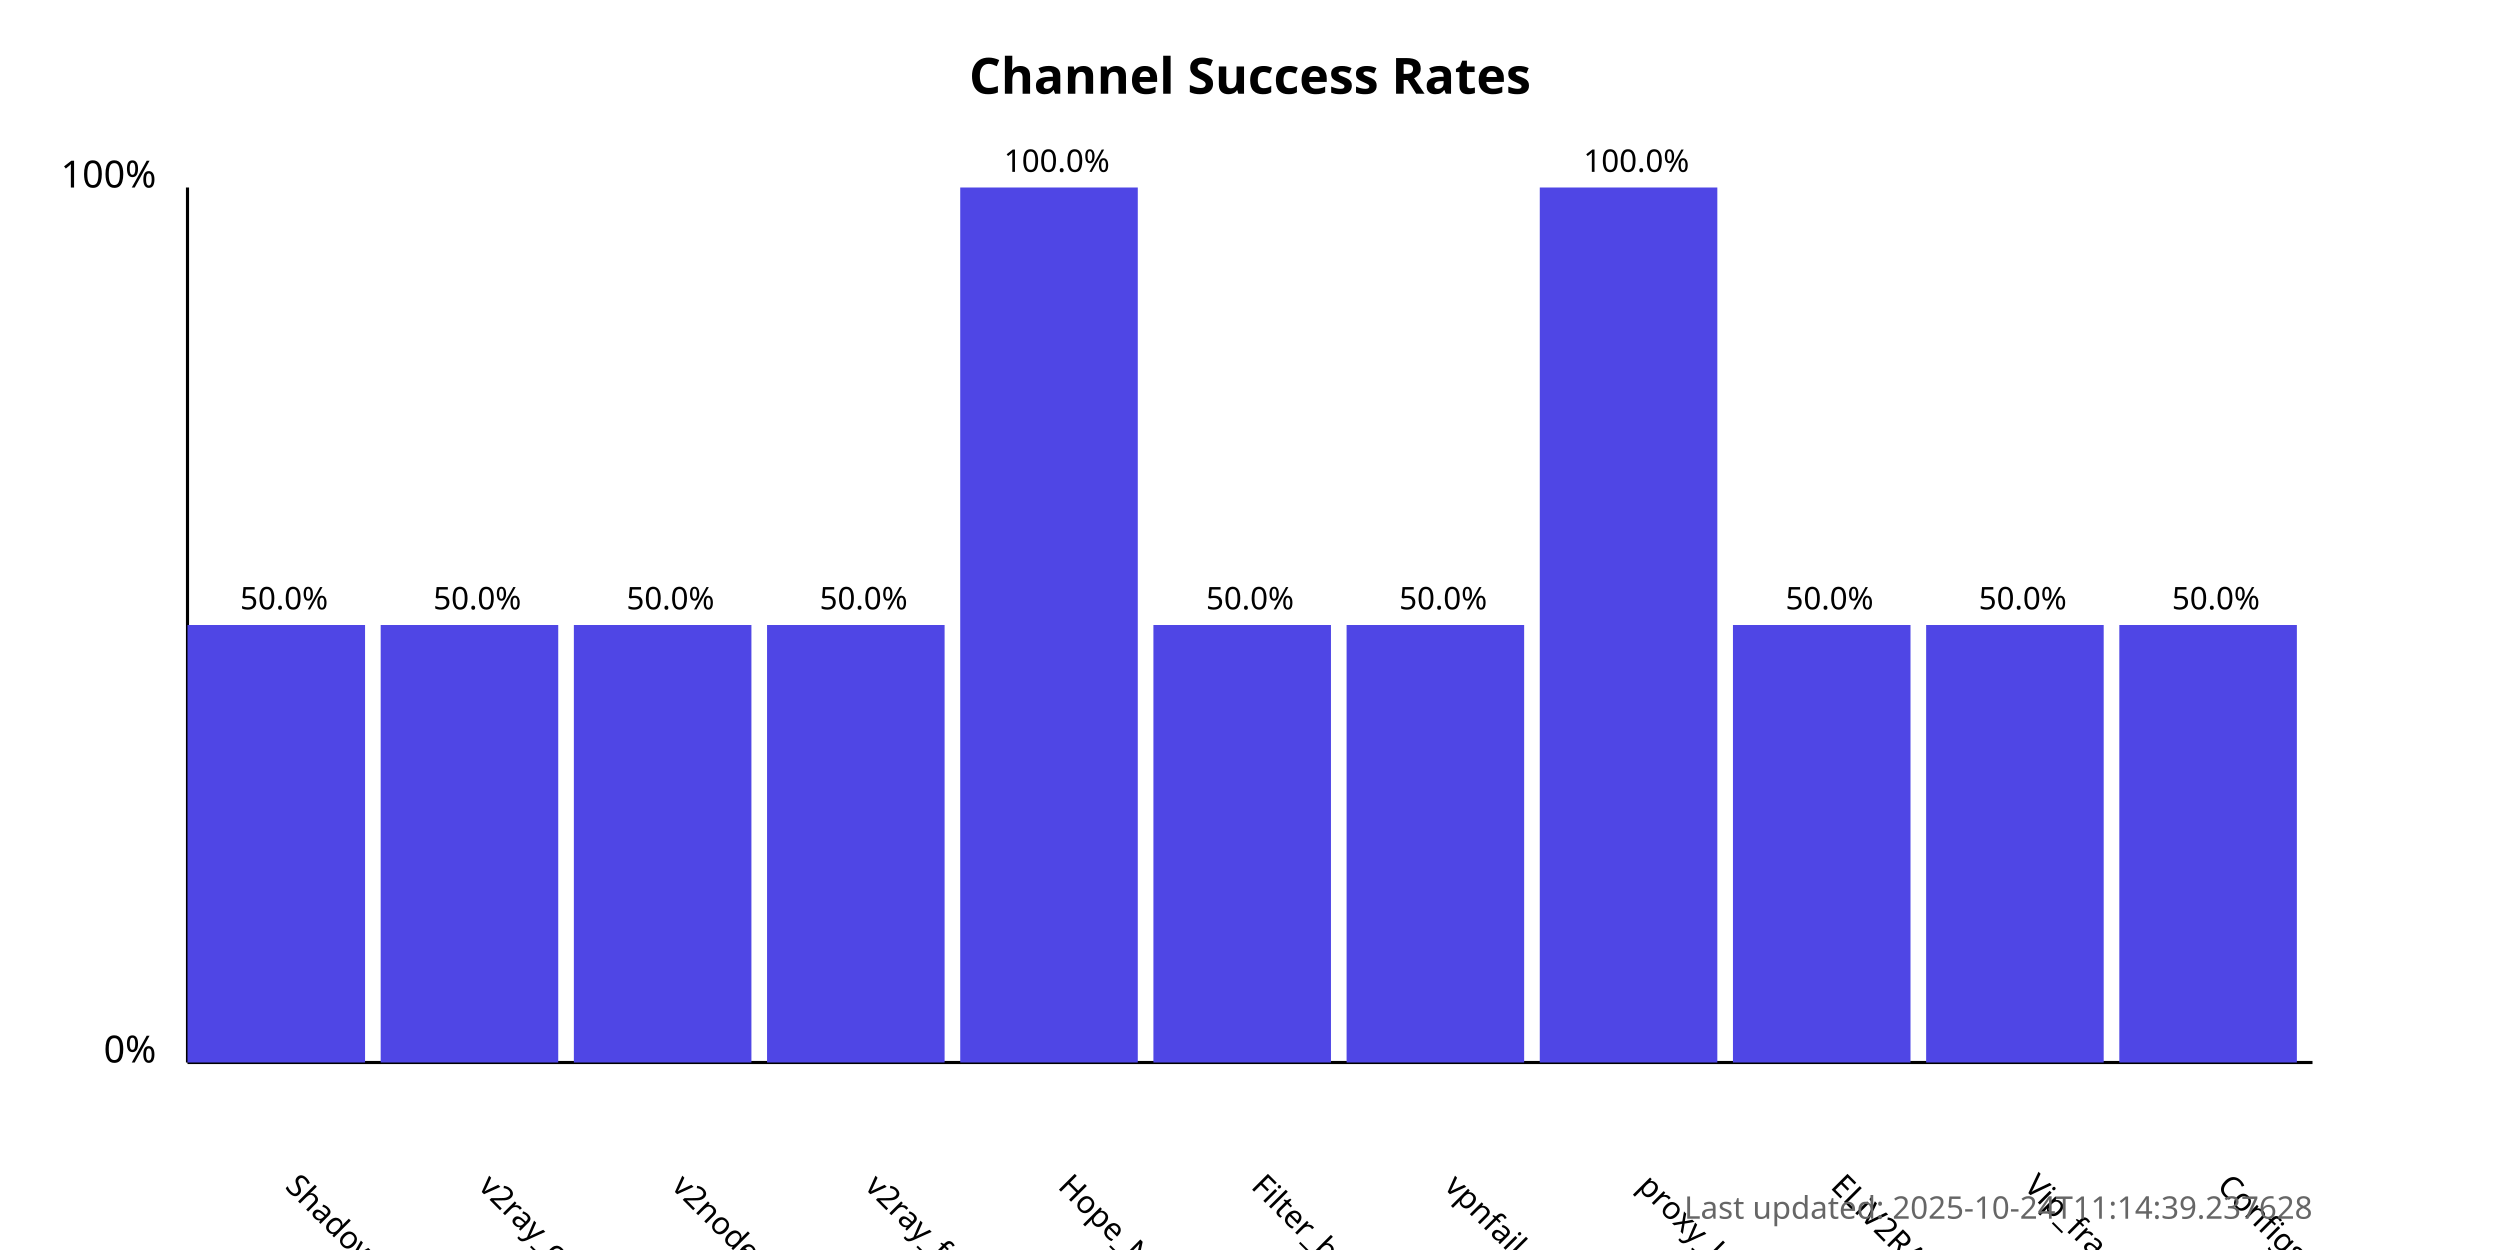
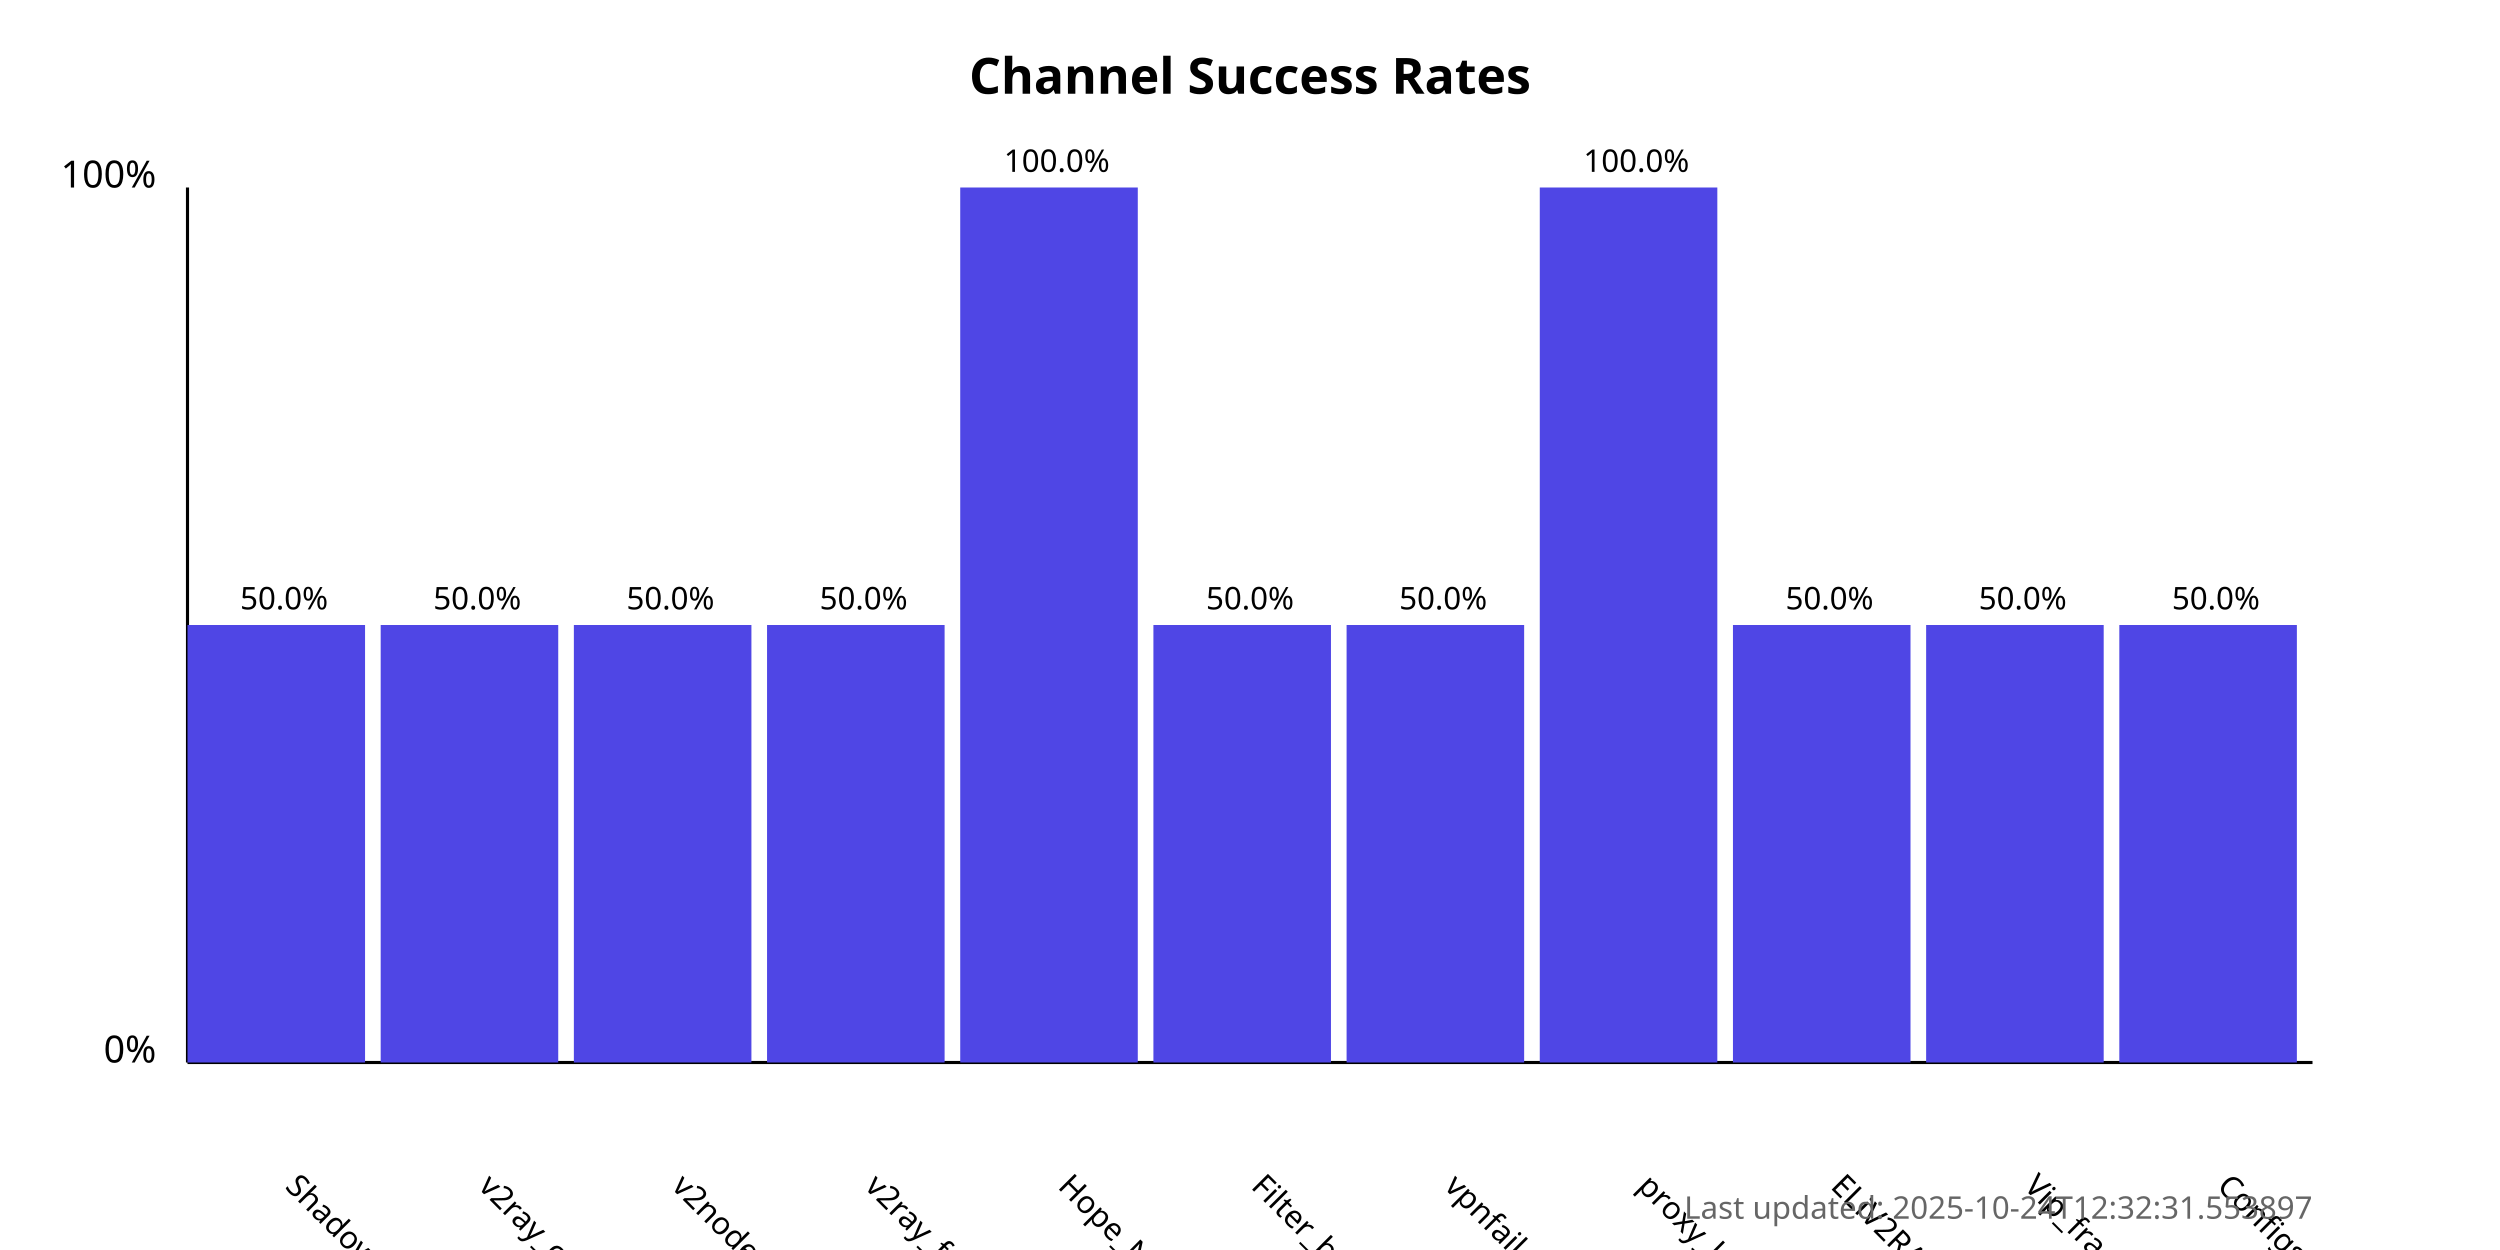
<svg xmlns="http://www.w3.org/2000/svg" width="800" height="400">
  <style>
            .chart-title { font: bold 16px sans-serif; }
            .axis-label { font: 12px sans-serif; }
            .tick-label { font: 10px sans-serif; }
            .bar { fill: #4f46e5; }
            .bar:hover { fill: #6366f1; }
            .timestamp { font: 10px sans-serif; fill: #666; }
        </style>
  <text x="400.0" y="30" text-anchor="middle" class="chart-title">
            Channel Success Rates
        </text>
  <line x1="60" y1="340" x2="60" y2="60" stroke="black" stroke-width="1" />
  <line x1="60" y1="340" x2="740" y2="340" stroke="black" stroke-width="1" />
  <text x="50" y="340" text-anchor="end" class="axis-label">0%</text>
  <text x="50" y="60" text-anchor="end" class="axis-label">100%</text>
  <g>
    <rect x="60" y="200.0" width="56.818" height="140.0" class="bar" />
    <text x="90.909" y="380" transform="rotate(45, 90.90909, 380)" text-anchor="start" class="tick-label">
                ShadowProxy66
            </text>
    <text x="90.909" y="195.0" text-anchor="middle" class="tick-label">
                50.0%
            </text>
  </g>
  <g>
    <rect x="121.818" y="200.0" width="56.818" height="140.0" class="bar" />
    <text x="152.727" y="380" transform="rotate(45, 152.7273, 380)" text-anchor="start" class="tick-label">
                v2ray_configs_pool
            </text>
    <text x="152.727" y="195.0" text-anchor="middle" class="tick-label">
                50.0%
            </text>
  </g>
  <g>
    <rect x="183.636" y="200.0" width="56.818" height="140.0" class="bar" />
    <text x="214.545" y="380" transform="rotate(45, 214.5455, 380)" text-anchor="start" class="tick-label">
                v2nodes
            </text>
    <text x="214.545" y="195.0" text-anchor="middle" class="tick-label">
                50.0%
            </text>
  </g>
  <g>
    <rect x="245.455" y="200.0" width="56.818" height="140.0" class="bar" />
    <text x="276.364" y="380" transform="rotate(45, 276.3636, 380)" text-anchor="start" class="tick-label">
                v2ray_free_conf
            </text>
    <text x="276.364" y="195.0" text-anchor="middle" class="tick-label">
                50.0%
            </text>
  </g>
  <g>
    <rect x="307.273" y="60.0" width="56.818" height="280.0" class="bar" />
    <text x="338.182" y="380" transform="rotate(45, 338.1818, 380)" text-anchor="start" class="tick-label">
                Hope_Net
            </text>
    <text x="338.182" y="55.0" text-anchor="middle" class="tick-label">
                100.0%
            </text>
  </g>
  <g>
    <rect x="369.091" y="200.0" width="56.818" height="140.0" class="bar" />
    <text x="400.0" y="380" transform="rotate(45, 400.0, 380)" text-anchor="start" class="tick-label">
                Filter_breaker
            </text>
    <text x="400.0" y="195.0" text-anchor="middle" class="tick-label">
                50.0%
            </text>
  </g>
  <g>
    <rect x="430.909" y="200.0" width="56.818" height="140.0" class="bar" />
    <text x="461.818" y="380" transform="rotate(45, 461.8182, 380)" text-anchor="start" class="tick-label">
                vpnfail_vless
            </text>
    <text x="461.818" y="195.0" text-anchor="middle" class="tick-label">
                50.0%
            </text>
  </g>
  <g>
    <rect x="492.727" y="60.0" width="56.818" height="280.0" class="bar" />
    <text x="523.636" y="380" transform="rotate(45, 523.6364, 380)" text-anchor="start" class="tick-label">
                proxy_kafee
            </text>
    <text x="523.636" y="55.0" text-anchor="middle" class="tick-label">
                100.0%
            </text>
  </g>
  <g>
    <rect x="554.545" y="200.0" width="56.818" height="140.0" class="bar" />
    <text x="585.455" y="380" transform="rotate(45, 585.4545, 380)" text-anchor="start" class="tick-label">
                ELiV2RAY
            </text>
    <text x="585.455" y="195.0" text-anchor="middle" class="tick-label">
                50.0%
            </text>
  </g>
  <g>
    <rect x="616.364" y="200.0" width="56.818" height="140.0" class="bar" />
    <text x="647.273" y="380" transform="rotate(45, 647.2727, 380)" text-anchor="start" class="tick-label">
                Vip_fragment_v2ray
            </text>
    <text x="647.273" y="195.0" text-anchor="middle" class="tick-label">
                50.0%
            </text>
  </g>
  <g>
    <rect x="678.182" y="200.0" width="56.818" height="140.0" class="bar" />
    <text x="709.091" y="380" transform="rotate(45, 709.0909, 380)" text-anchor="start" class="tick-label">
                ConfigsHubPlus
            </text>
    <text x="709.091" y="195.0" text-anchor="middle" class="tick-label">
                50.0%
            </text>
  </g>
  <text x="740" y="390" text-anchor="end" class="timestamp">
-             Last updated: 2025-10-24T11:14:39.237628
+             Last updated: 2025-10-24T12:32:31.553897
        </text>
</svg>
